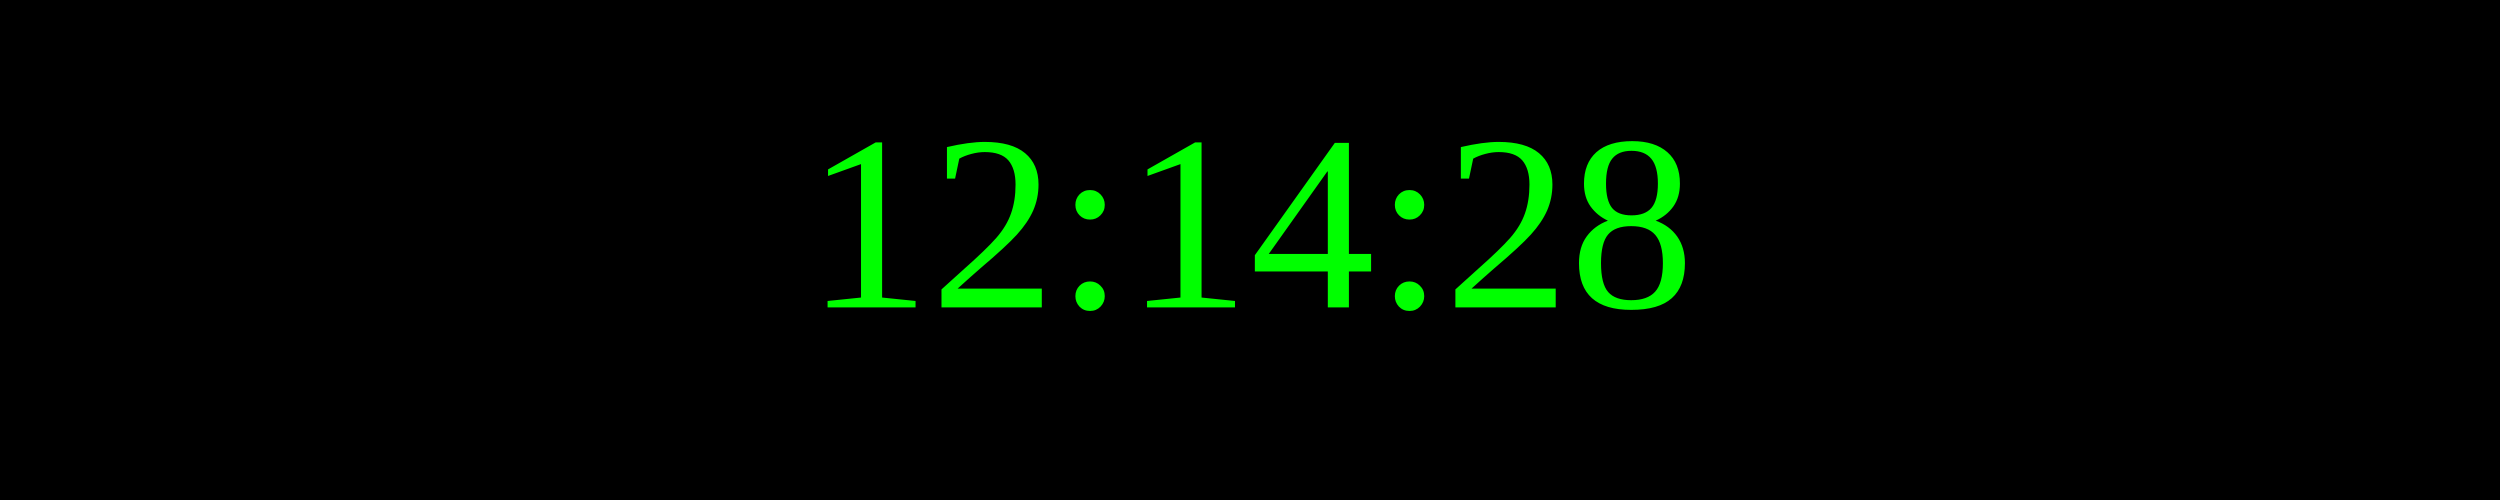
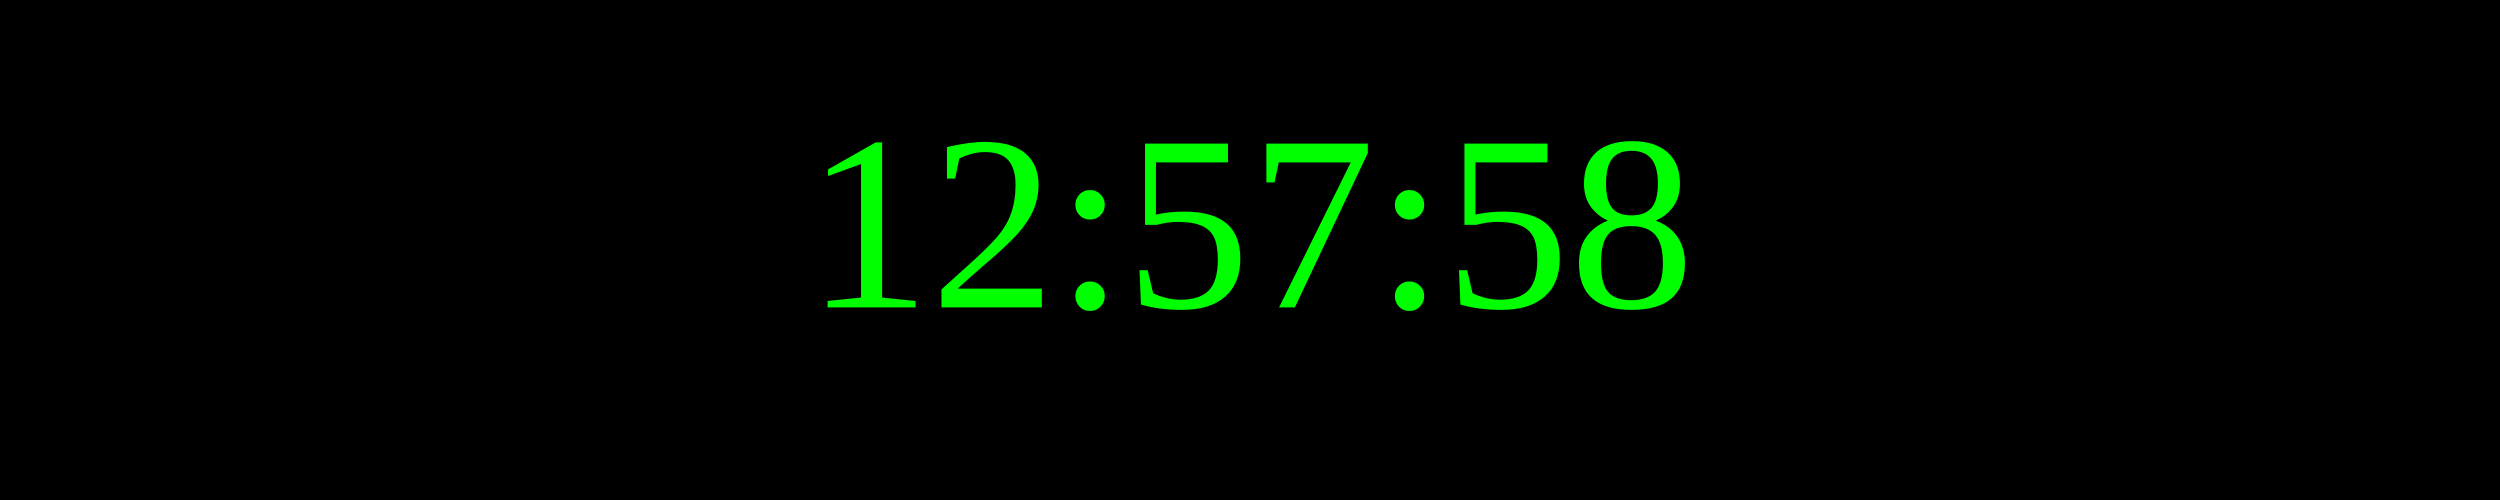
<svg xmlns="http://www.w3.org/2000/svg" width="250" height="50">
  <rect width="100%" height="100%" fill="black" />
  <text x="50%" y="50%" font-size="25" fill="lime" text-anchor="middle" dominant-baseline="middle">
- 12:14:28
+ 12:57:58
</text>
</svg>
